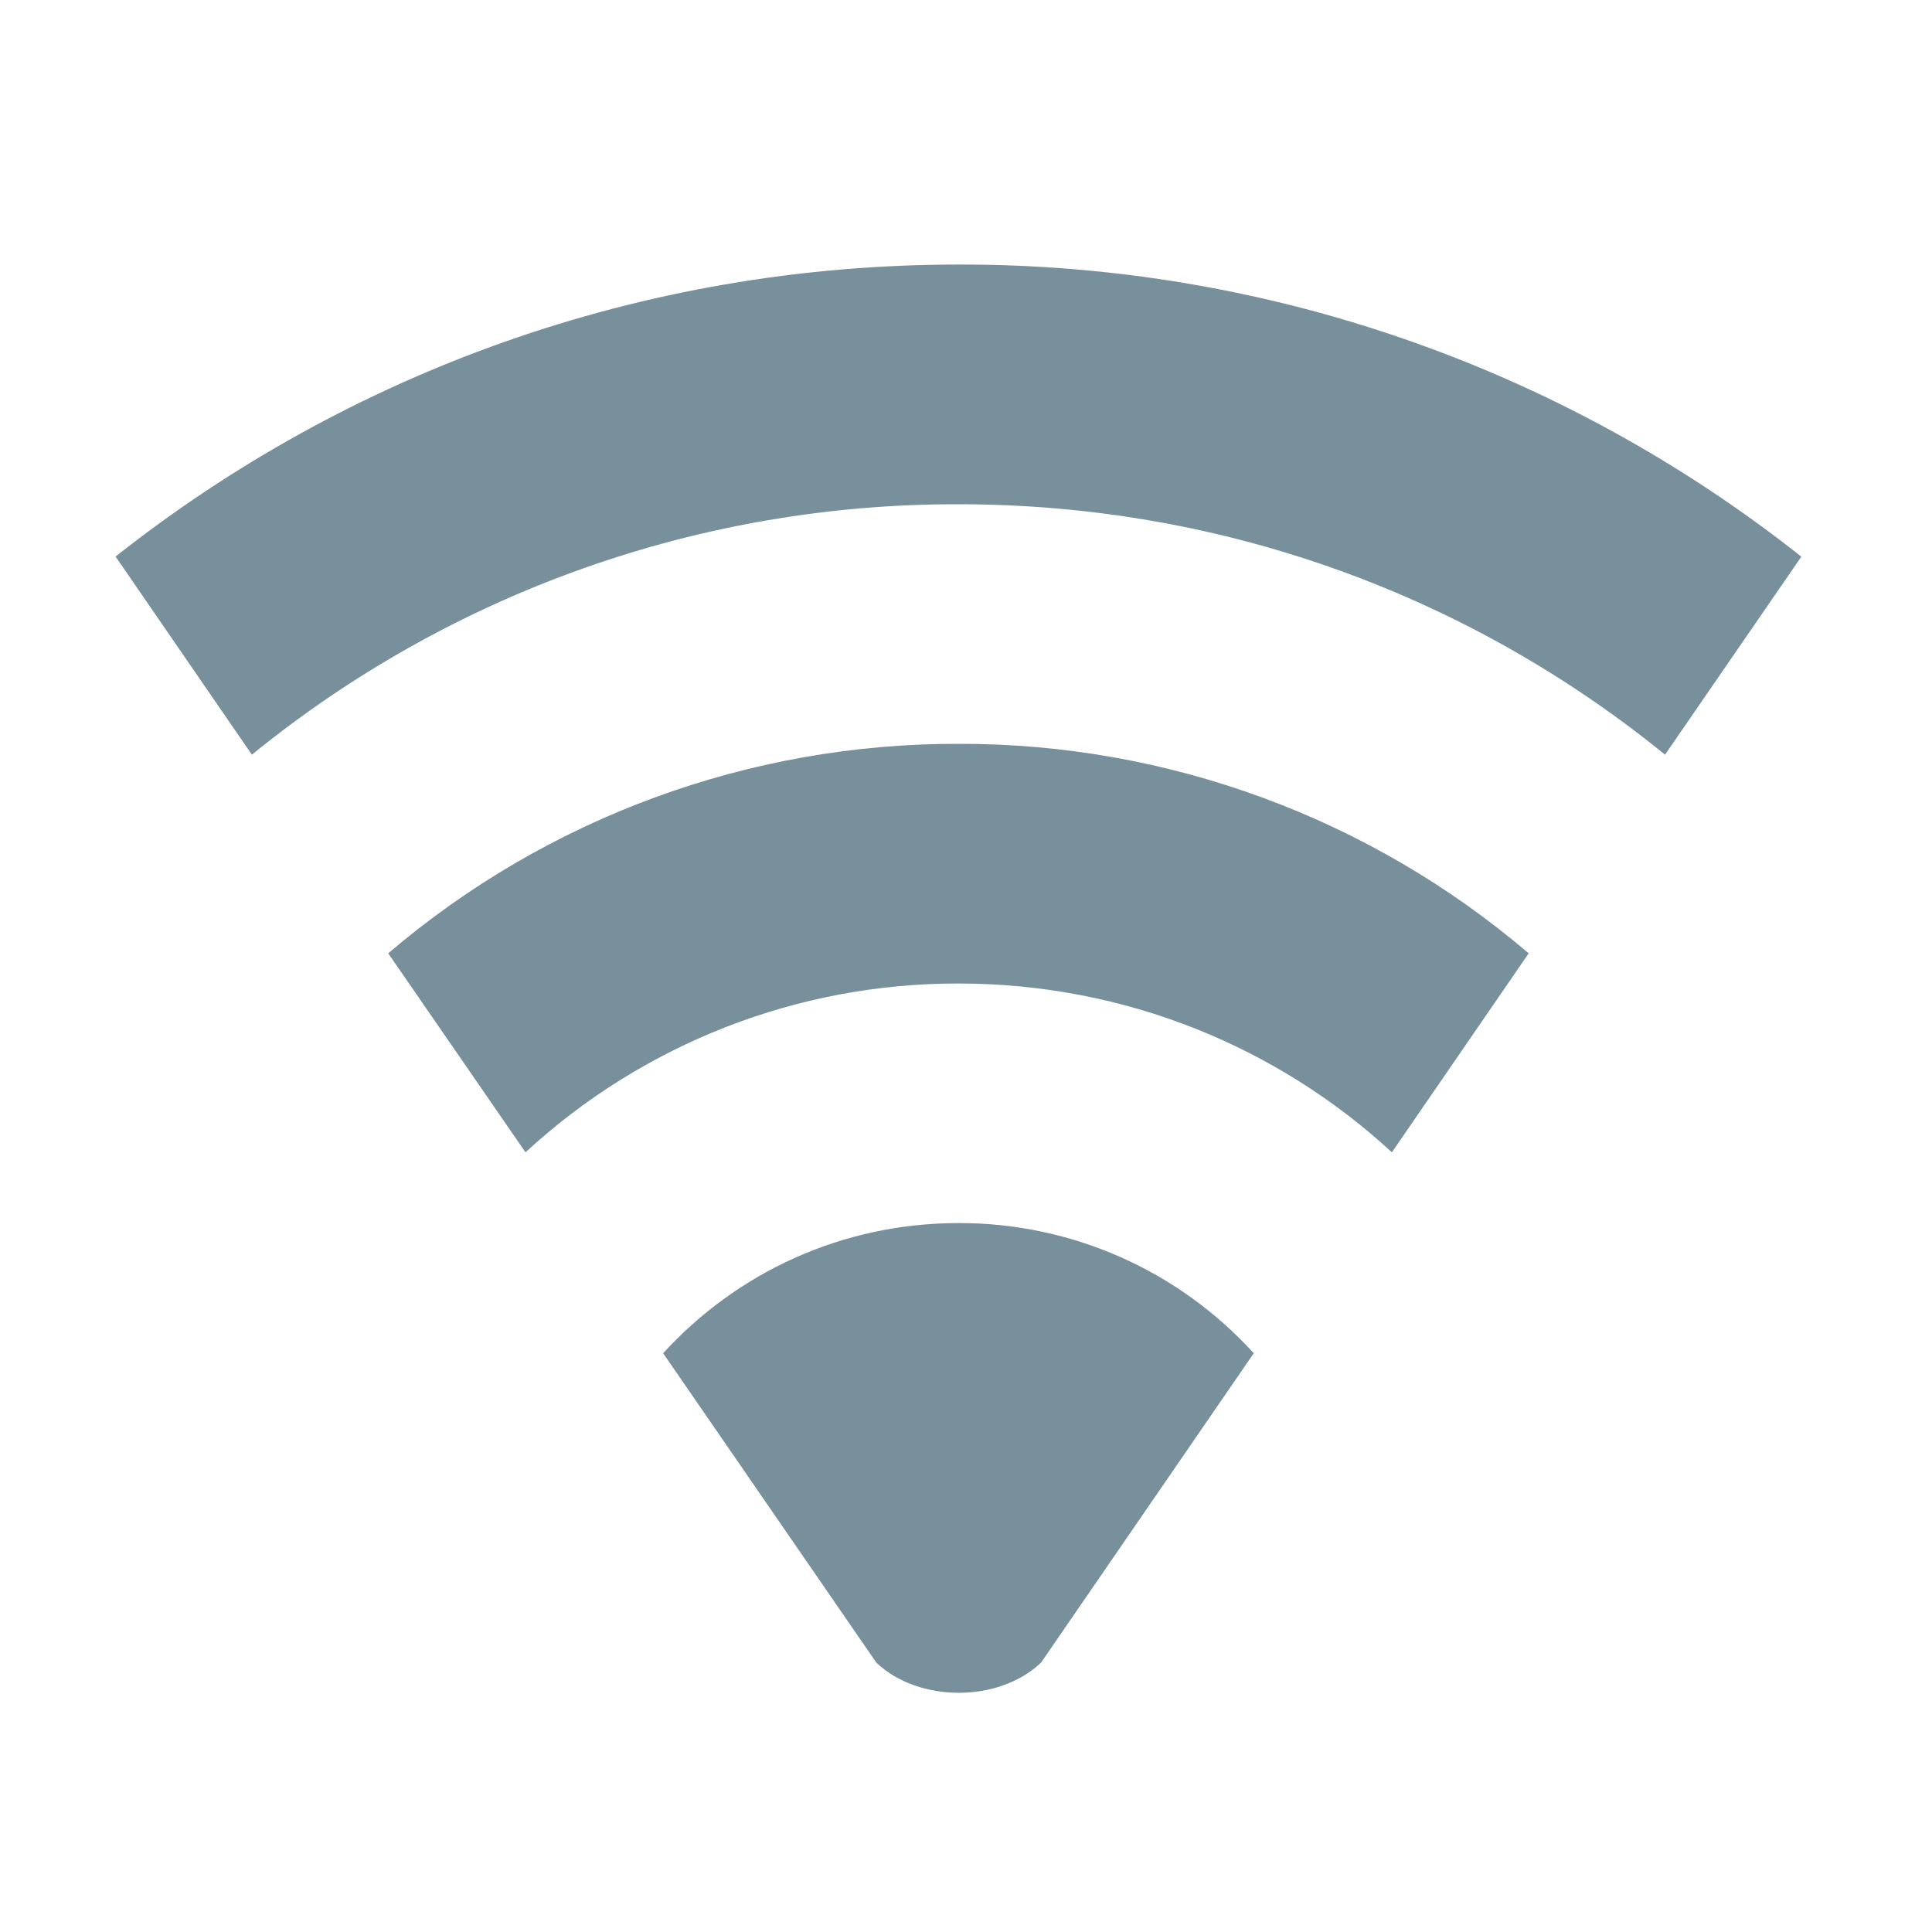
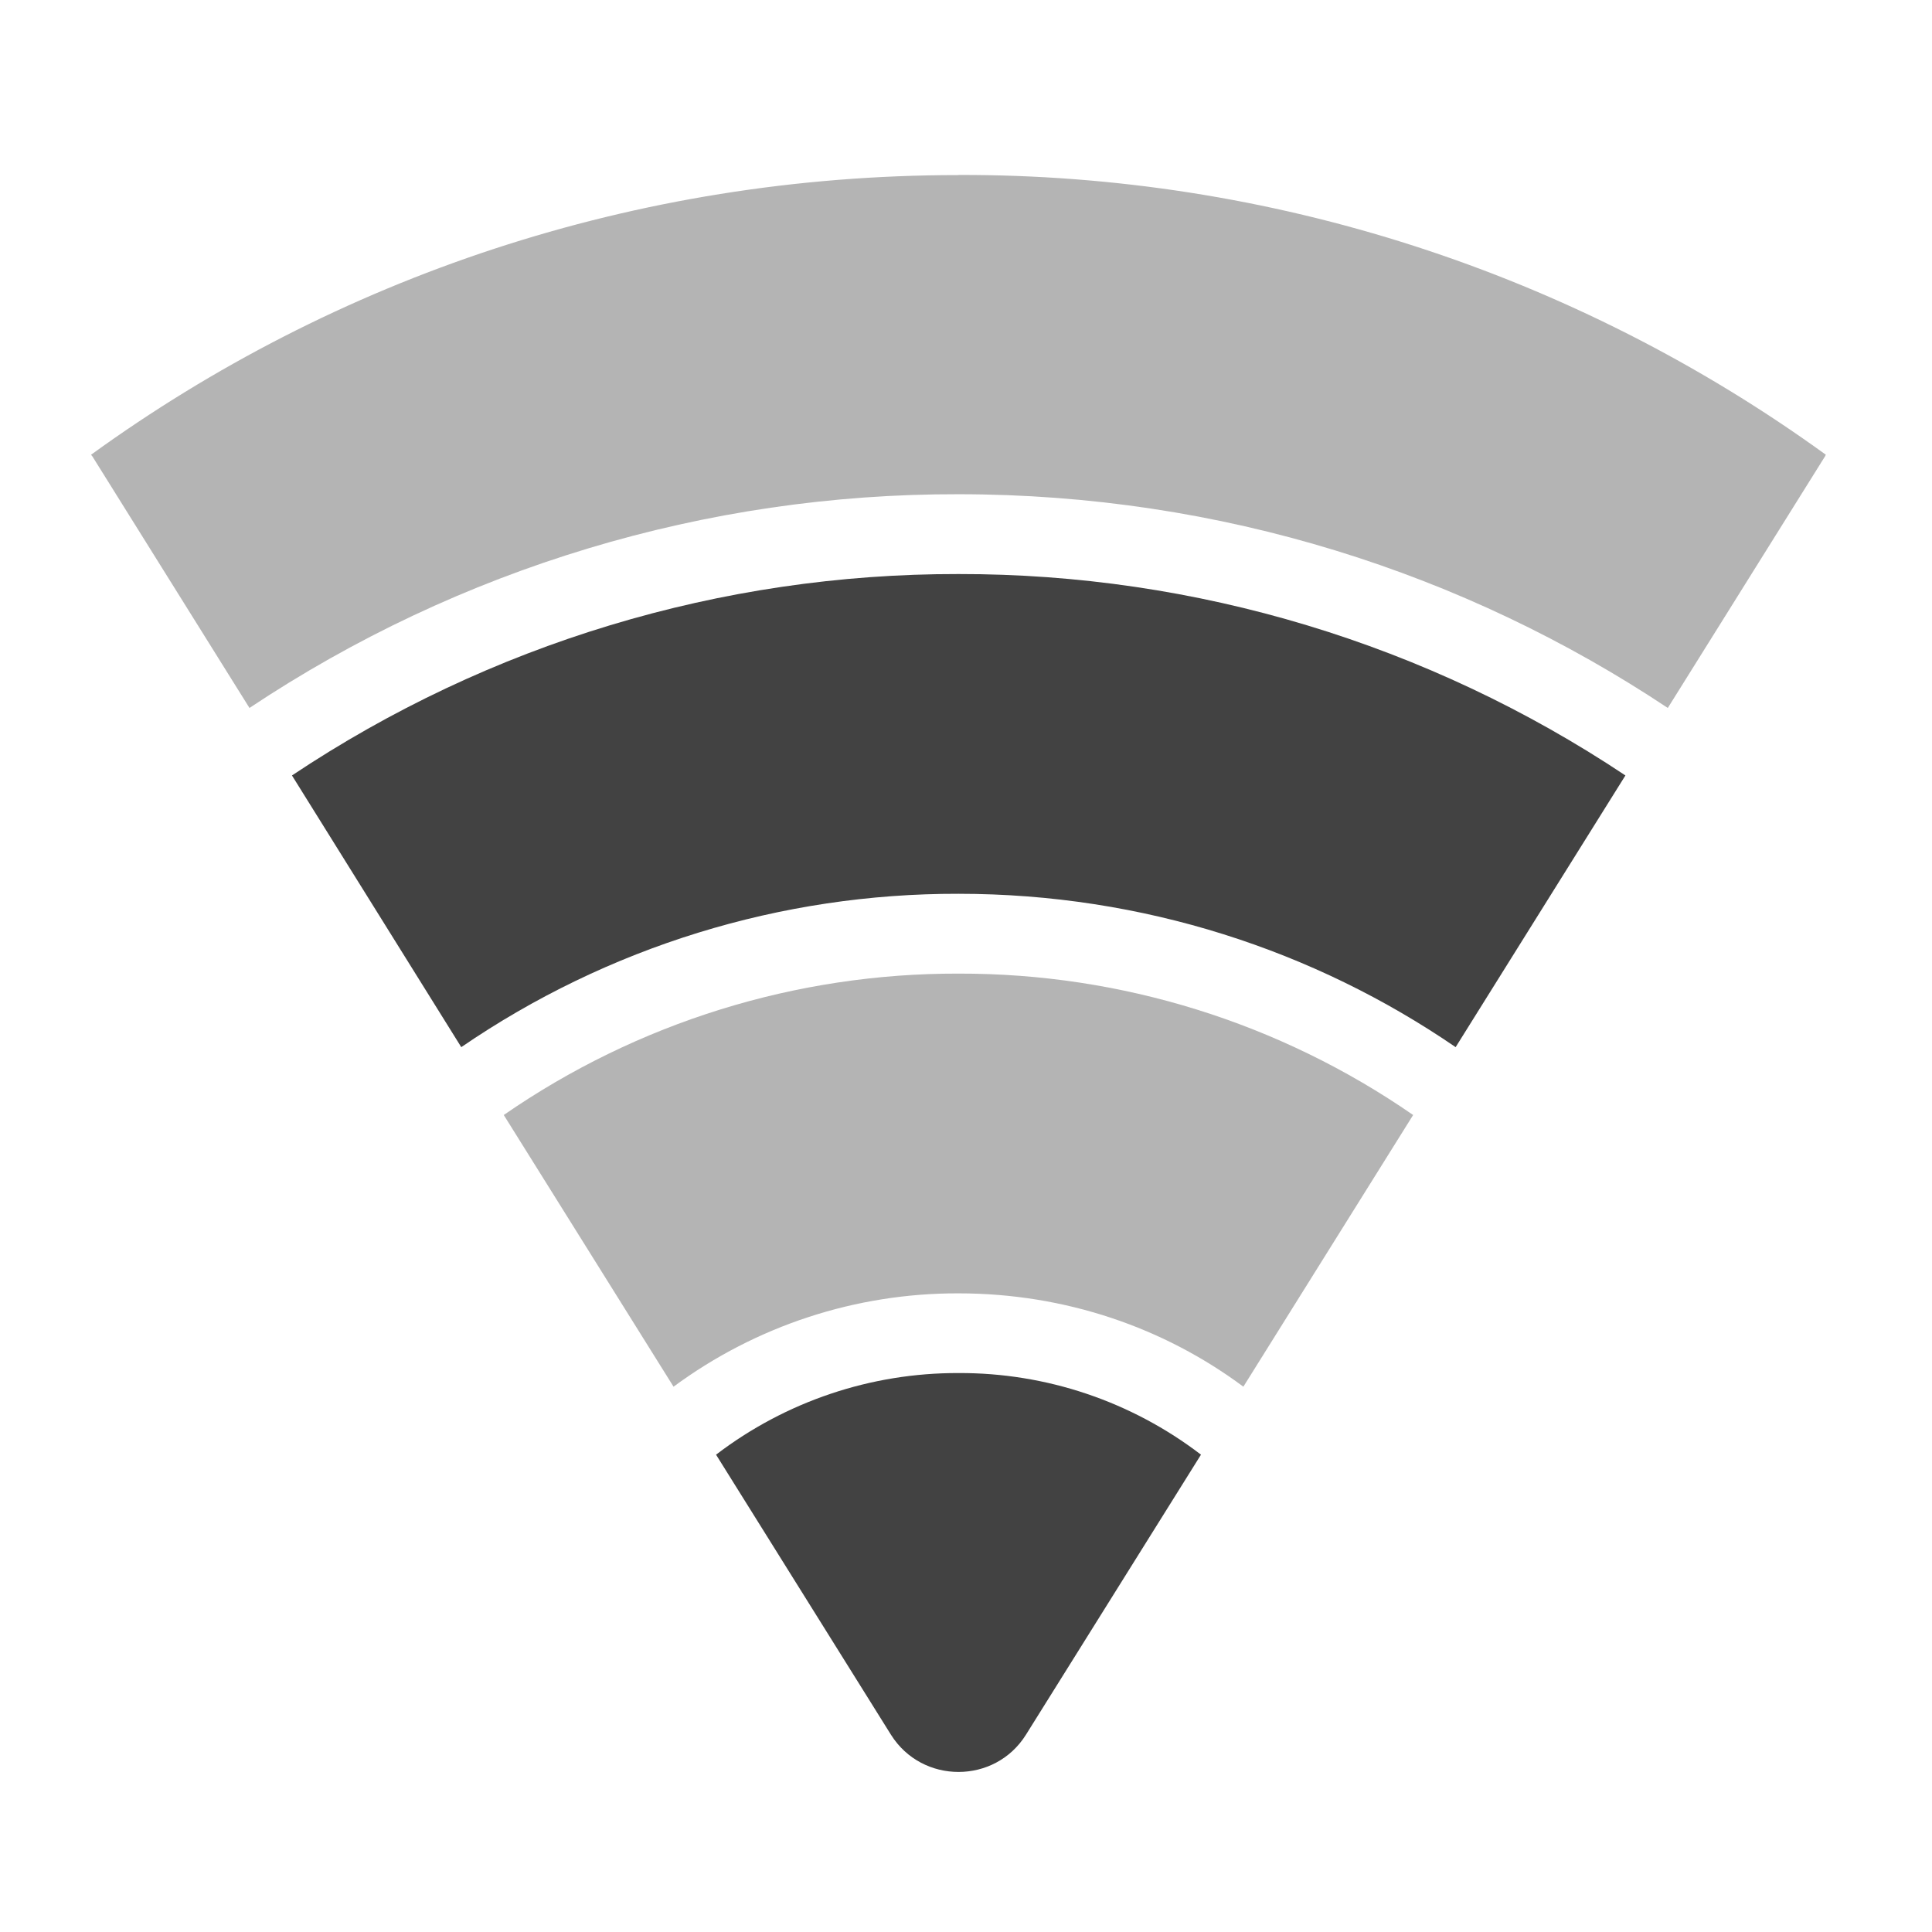
- <svg xmlns="http://www.w3.org/2000/svg" width="16" height="16">
-   <g fill="#78909c">
-     <path d="M7.938 10.129c-.97 0-1.84.414-2.446 1.078l1.766 2.563c.351.332 1.012.332 1.363 0l1.762-2.563a3.29 3.29 0 0 0-2.445-1.078zm0 0M7.938 2.191c-2.641 0-5.063.903-6.981 2.418L2.086 6.25a9.234 9.234 0 0 1 5.851-2.074c2.223 0 4.258.777 5.852 2.074l1.129-1.64a11.203 11.203 0 0 0-6.98-2.419zm0 0" />
-     <path d="M7.938 6.16a7.252 7.252 0 0 0-4.723 1.735l1.137 1.648a5.272 5.272 0 0 1 3.585-1.398c1.387 0 2.649.53 3.59 1.398l1.133-1.648A7.252 7.252 0 0 0 7.937 6.16zm0 0" />
+ <svg xmlns="http://www.w3.org/2000/svg" width="16pt" height="16pt" viewBox="0 0 16 16">
+   <g fill="#424242">
+     <path d="M7.938 1.45c-2.688 0-5.168.855-7.184 2.316l.012.015 1.3 2.082a10.549 10.549 0 0 1 5.871-1.77c2.176 0 4.196.653 5.875 1.77l1.301-2.082c.004-.004.004-.011.008-.015a12.189 12.189 0 0 0-7.184-2.317zm0 0" fill-opacity=".392" />
+     <path d="M7.938 4.754a9.91 9.91 0 0 0-5.52 1.668l1.402 2.25a7.255 7.255 0 0 1 4.118-1.27c1.53 0 2.949.47 4.117 1.27l1.406-2.25a9.933 9.933 0 0 0-5.524-1.668zm0 0" />
+     <path d="M7.938 8.063a6.59 6.59 0 0 0-3.766 1.171l1.406 2.25a3.952 3.952 0 0 1 2.36-.773c.886 0 1.703.285 2.359.773l1.406-2.25a6.59 6.59 0 0 0-3.765-1.171zm0 0" fill-opacity=".392" />
+     <path d="M7.938 11.371a3.29 3.29 0 0 0-2.008.676l1.449 2.32c.258.41.86.41 1.117 0l1.45-2.32a3.28 3.28 0 0 0-2.008-.676zm0 0" />
  </g>
</svg>
